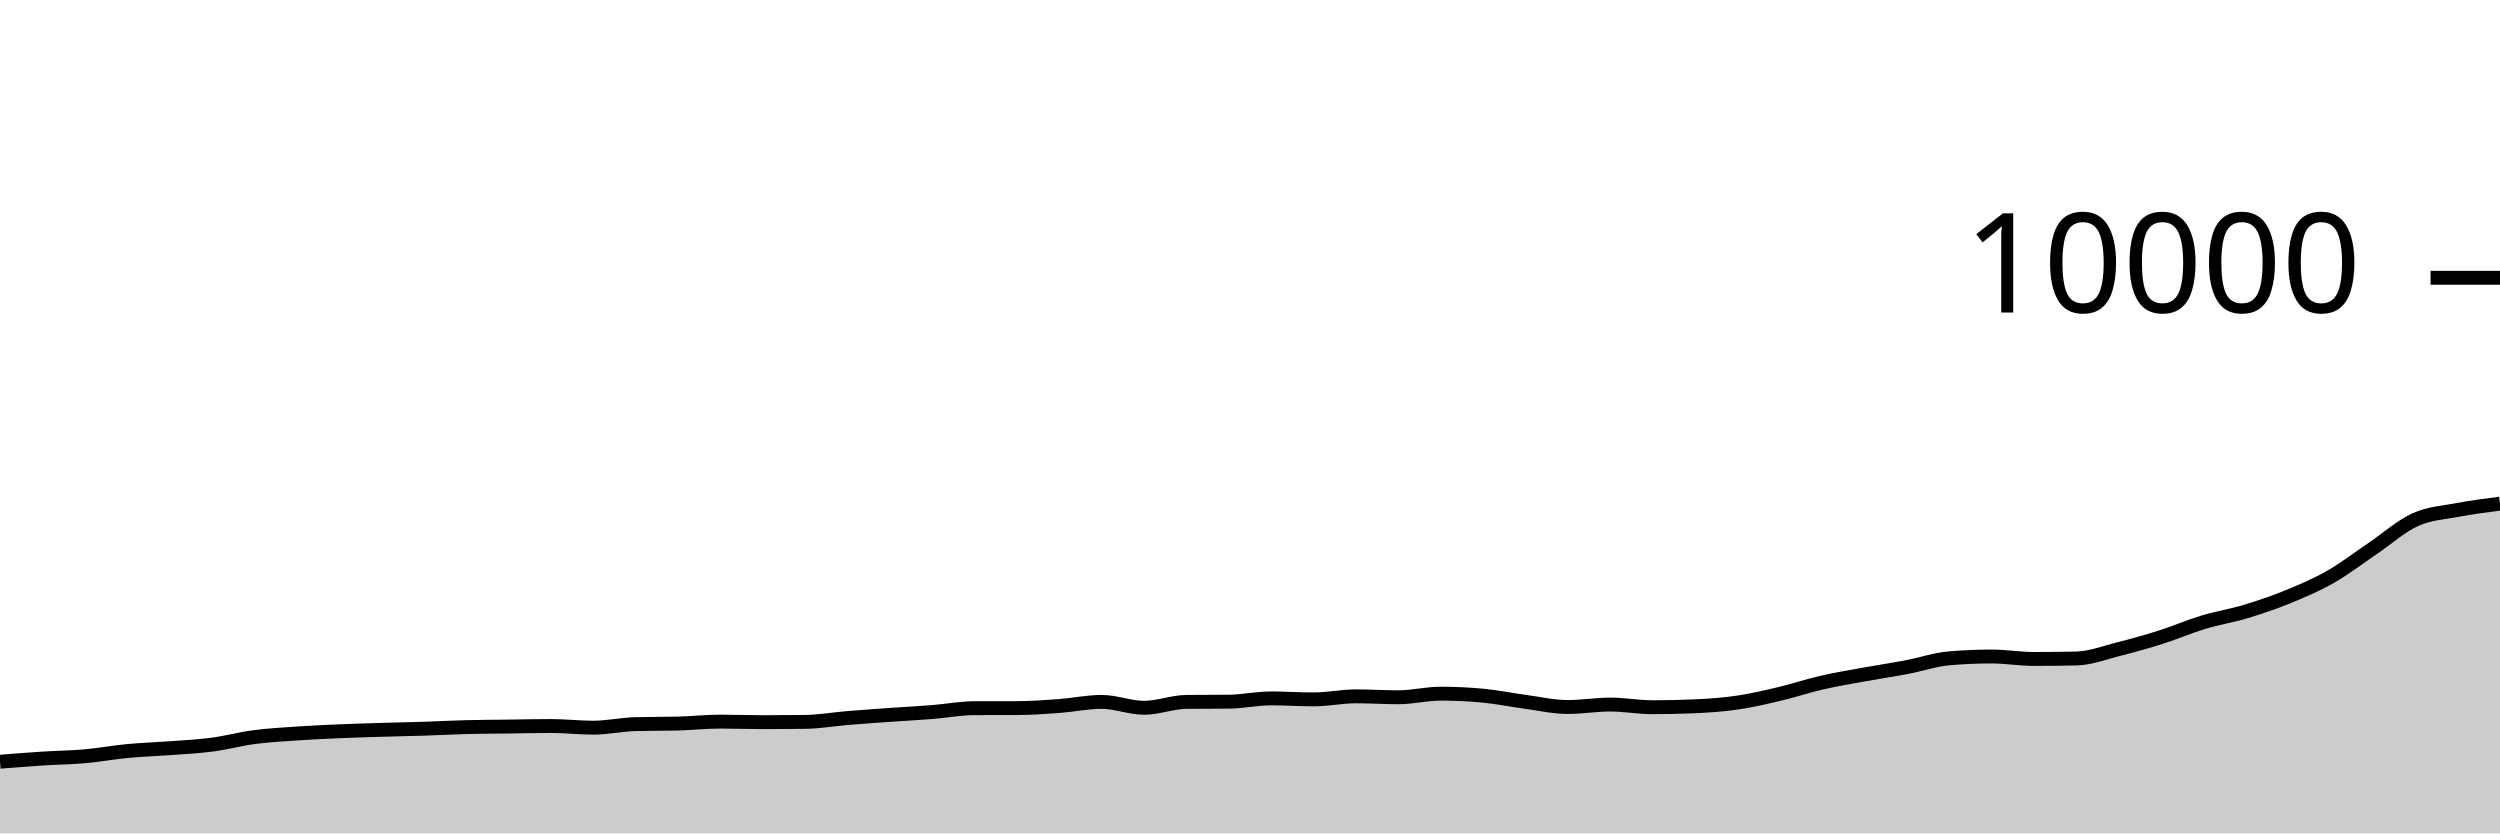
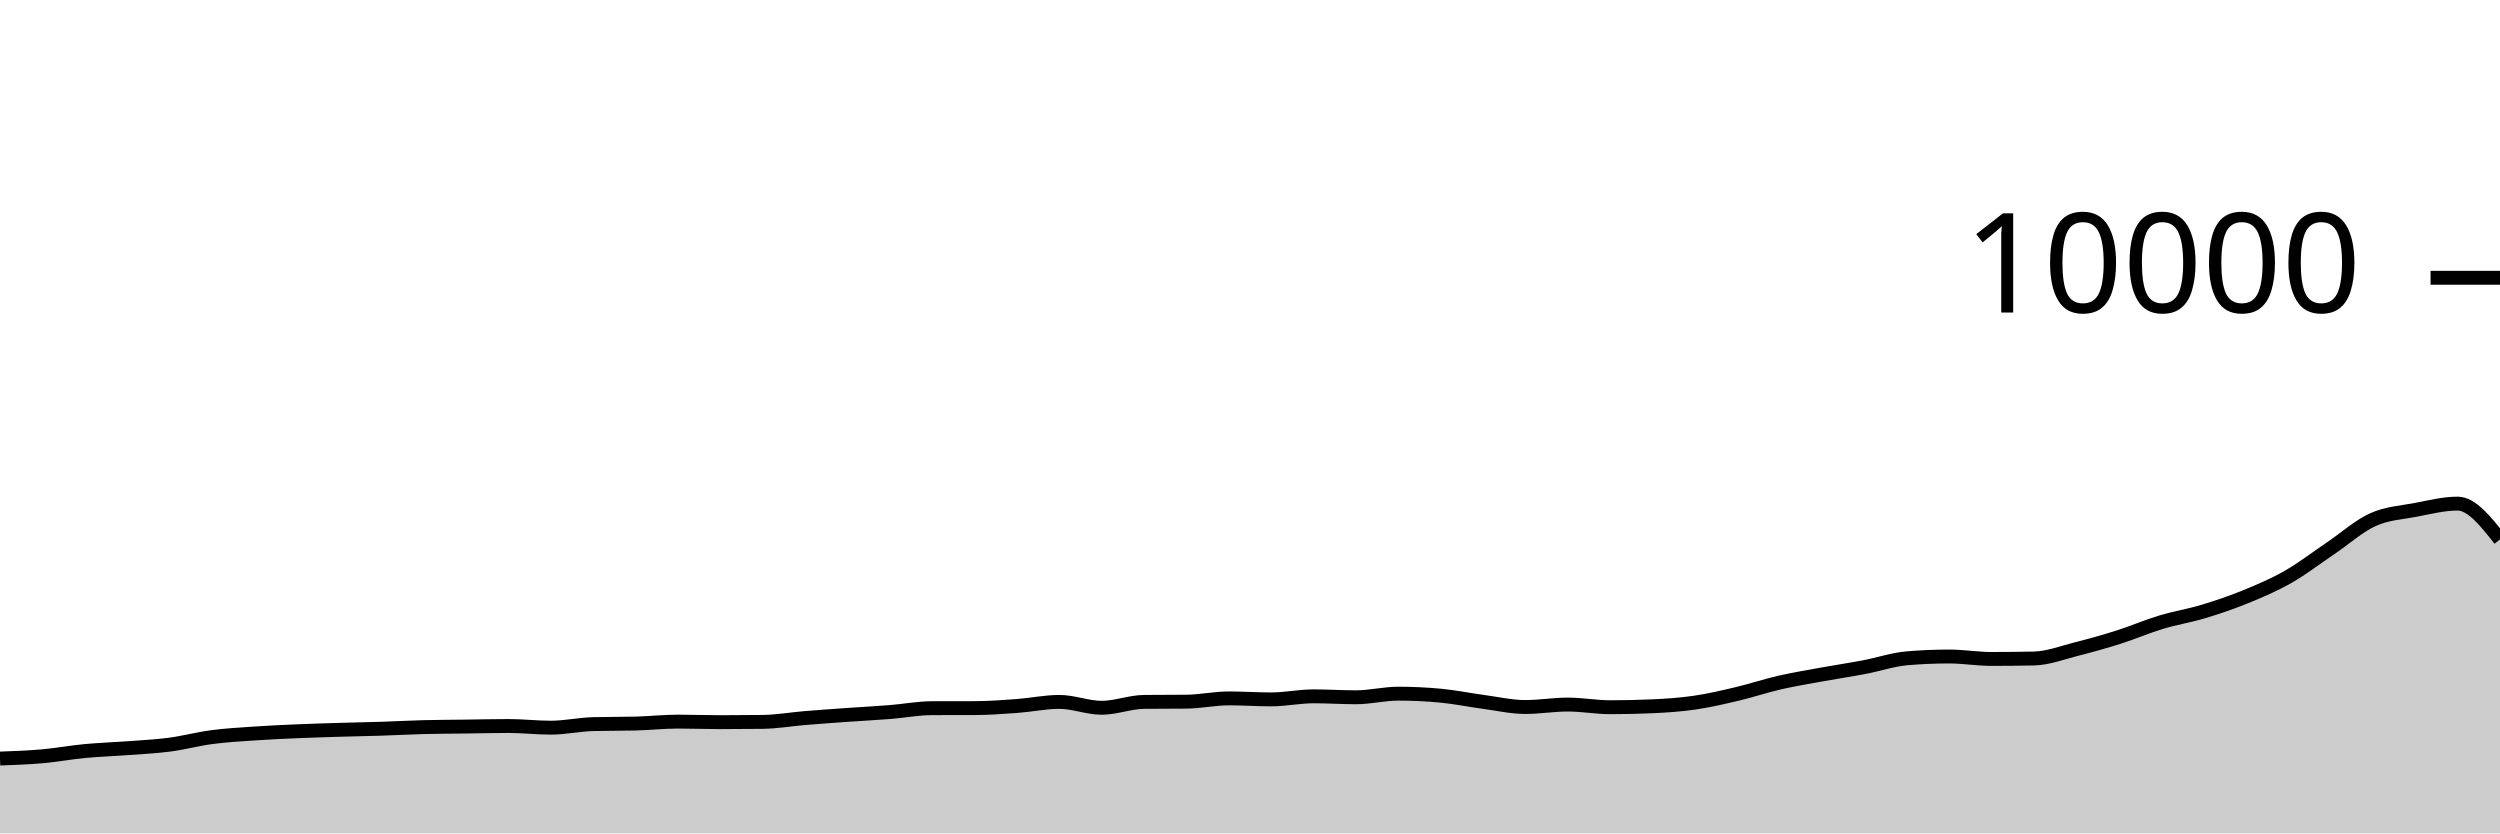
<svg xmlns="http://www.w3.org/2000/svg" viewBox="0 0 180 60">
  <g transform="translate(0,20)">
-     <path class="area" fill="rgba(0, 0, 0, 0.2)" d="M0,34.844C1.017,34.763,2.034,34.681,3.051,34.616C4.068,34.551,5.085,34.542,6.102,34.452C7.119,34.362,8.136,34.173,9.153,34.076C10.169,33.979,11.186,33.949,12.203,33.872C13.22,33.795,14.237,33.749,15.254,33.616C16.271,33.483,17.288,33.206,18.305,33.072C19.322,32.938,20.339,32.882,21.356,32.812C22.373,32.742,23.39,32.696,24.407,32.652C25.424,32.608,26.441,32.579,27.458,32.548C28.475,32.517,29.492,32.501,30.508,32.468C31.525,32.435,32.542,32.378,33.559,32.352C34.576,32.326,35.593,32.325,36.61,32.312C37.627,32.299,38.644,32.272,39.661,32.272C40.678,32.272,41.695,32.392,42.712,32.392C43.729,32.392,44.746,32.163,45.763,32.136C46.78,32.109,47.797,32.123,48.814,32.096C49.831,32.069,50.847,31.956,51.864,31.956C52.881,31.956,53.898,31.996,54.915,31.996C55.932,31.996,56.949,31.989,57.966,31.976C58.983,31.963,60,31.784,61.017,31.7C62.034,31.616,63.051,31.544,64.068,31.472C65.085,31.4,66.102,31.349,67.119,31.268C68.136,31.187,69.153,30.991,70.169,30.988C71.186,30.985,72.203,30.987,73.22,30.984C74.237,30.981,75.254,30.907,76.271,30.832C77.288,30.757,78.305,30.536,79.322,30.536C80.339,30.536,81.356,30.96,82.373,30.96C83.39,30.96,84.407,30.547,85.424,30.536C86.441,30.525,87.458,30.531,88.475,30.52C89.492,30.509,90.508,30.284,91.525,30.284C92.542,30.284,93.559,30.356,94.576,30.356C95.593,30.356,96.61,30.136,97.627,30.136C98.644,30.136,99.661,30.204,100.678,30.204C101.695,30.204,102.712,29.944,103.729,29.944C104.746,29.944,105.763,29.992,106.78,30.088C107.797,30.184,108.814,30.396,109.831,30.532C110.847,30.668,111.864,30.904,112.881,30.904C113.898,30.904,114.915,30.728,115.932,30.728C116.949,30.728,117.966,30.92,118.983,30.92C120,30.92,121.017,30.897,122.034,30.852C123.051,30.807,124.068,30.737,125.085,30.588C126.102,30.439,127.119,30.201,128.136,29.96C129.153,29.719,130.169,29.377,131.186,29.144C132.203,28.911,133.22,28.745,134.237,28.56C135.254,28.375,136.271,28.225,137.288,28.032C138.305,27.839,139.322,27.488,140.339,27.4C141.356,27.312,142.373,27.268,143.39,27.268C144.407,27.268,145.424,27.444,146.441,27.444C147.458,27.444,148.475,27.433,149.492,27.412C150.508,27.391,151.525,26.993,152.542,26.736C153.559,26.479,154.576,26.195,155.593,25.872C156.61,25.549,157.627,25.107,158.644,24.8C159.661,24.493,160.678,24.335,161.695,24.028C162.712,23.721,163.729,23.376,164.746,22.96C165.763,22.544,166.78,22.112,167.797,21.532C168.814,20.952,169.831,20.166,170.847,19.48C171.864,18.794,172.881,17.877,173.898,17.416C174.915,16.955,175.932,16.909,176.949,16.716C177.966,16.523,178.983,16.392,180,16.26L180,40C178.983,40,177.966,40,176.949,40C175.932,40,174.915,40,173.898,40C172.881,40,171.864,40,170.847,40C169.831,40,168.814,40,167.797,40C166.78,40,165.763,40,164.746,40C163.729,40,162.712,40,161.695,40C160.678,40,159.661,40,158.644,40C157.627,40,156.61,40,155.593,40C154.576,40,153.559,40,152.542,40C151.525,40,150.508,40,149.492,40C148.475,40,147.458,40,146.441,40C145.424,40,144.407,40,143.39,40C142.373,40,141.356,40,140.339,40C139.322,40,138.305,40,137.288,40C136.271,40,135.254,40,134.237,40C133.22,40,132.203,40,131.186,40C130.169,40,129.153,40,128.136,40C127.119,40,126.102,40,125.085,40C124.068,40,123.051,40,122.034,40C121.017,40,120,40,118.983,40C117.966,40,116.949,40,115.932,40C114.915,40,113.898,40,112.881,40C111.864,40,110.847,40,109.831,40C108.814,40,107.797,40,106.78,40C105.763,40,104.746,40,103.729,40C102.712,40,101.695,40,100.678,40C99.661,40,98.644,40,97.627,40C96.61,40,95.593,40,94.576,40C93.559,40,92.542,40,91.525,40C90.508,40,89.492,40,88.475,40C87.458,40,86.441,40,85.424,40C84.407,40,83.39,40,82.373,40C81.356,40,80.339,40,79.322,40C78.305,40,77.288,40,76.271,40C75.254,40,74.237,40,73.22,40C72.203,40,71.186,40,70.169,40C69.153,40,68.136,40,67.119,40C66.102,40,65.085,40,64.068,40C63.051,40,62.034,40,61.017,40C60,40,58.983,40,57.966,40C56.949,40,55.932,40,54.915,40C53.898,40,52.881,40,51.864,40C50.847,40,49.831,40,48.814,40C47.797,40,46.78,40,45.763,40C44.746,40,43.729,40,42.712,40C41.695,40,40.678,40,39.661,40C38.644,40,37.627,40,36.61,40C35.593,40,34.576,40,33.559,40C32.542,40,31.525,40,30.508,40C29.492,40,28.475,40,27.458,40C26.441,40,25.424,40,24.407,40C23.39,40,22.373,40,21.356,40C20.339,40,19.322,40,18.305,40C17.288,40,16.271,40,15.254,40C14.237,40,13.22,40,12.203,40C11.186,40,10.169,40,9.153,40C8.136,40,7.119,40,6.102,40C5.085,40,4.068,40,3.051,40C2.034,40,1.017,40,0,40Z" />
-     <path class="line" stroke="black" fill="none" d="M0,34.844C1.017,34.763,2.034,34.681,3.051,34.616C4.068,34.551,5.085,34.542,6.102,34.452C7.119,34.362,8.136,34.173,9.153,34.076C10.169,33.979,11.186,33.949,12.203,33.872C13.22,33.795,14.237,33.749,15.254,33.616C16.271,33.483,17.288,33.206,18.305,33.072C19.322,32.938,20.339,32.882,21.356,32.812C22.373,32.742,23.39,32.696,24.407,32.652C25.424,32.608,26.441,32.579,27.458,32.548C28.475,32.517,29.492,32.501,30.508,32.468C31.525,32.435,32.542,32.378,33.559,32.352C34.576,32.326,35.593,32.325,36.61,32.312C37.627,32.299,38.644,32.272,39.661,32.272C40.678,32.272,41.695,32.392,42.712,32.392C43.729,32.392,44.746,32.163,45.763,32.136C46.78,32.109,47.797,32.123,48.814,32.096C49.831,32.069,50.847,31.956,51.864,31.956C52.881,31.956,53.898,31.996,54.915,31.996C55.932,31.996,56.949,31.989,57.966,31.976C58.983,31.963,60,31.784,61.017,31.7C62.034,31.616,63.051,31.544,64.068,31.472C65.085,31.4,66.102,31.349,67.119,31.268C68.136,31.187,69.153,30.991,70.169,30.988C71.186,30.985,72.203,30.987,73.22,30.984C74.237,30.981,75.254,30.907,76.271,30.832C77.288,30.757,78.305,30.536,79.322,30.536C80.339,30.536,81.356,30.96,82.373,30.96C83.39,30.96,84.407,30.547,85.424,30.536C86.441,30.525,87.458,30.531,88.475,30.52C89.492,30.509,90.508,30.284,91.525,30.284C92.542,30.284,93.559,30.356,94.576,30.356C95.593,30.356,96.61,30.136,97.627,30.136C98.644,30.136,99.661,30.204,100.678,30.204C101.695,30.204,102.712,29.944,103.729,29.944C104.746,29.944,105.763,29.992,106.78,30.088C107.797,30.184,108.814,30.396,109.831,30.532C110.847,30.668,111.864,30.904,112.881,30.904C113.898,30.904,114.915,30.728,115.932,30.728C116.949,30.728,117.966,30.92,118.983,30.92C120,30.92,121.017,30.897,122.034,30.852C123.051,30.807,124.068,30.737,125.085,30.588C126.102,30.439,127.119,30.201,128.136,29.96C129.153,29.719,130.169,29.377,131.186,29.144C132.203,28.911,133.22,28.745,134.237,28.56C135.254,28.375,136.271,28.225,137.288,28.032C138.305,27.839,139.322,27.488,140.339,27.4C141.356,27.312,142.373,27.268,143.39,27.268C144.407,27.268,145.424,27.444,146.441,27.444C147.458,27.444,148.475,27.433,149.492,27.412C150.508,27.391,151.525,26.993,152.542,26.736C153.559,26.479,154.576,26.195,155.593,25.872C156.61,25.549,157.627,25.107,158.644,24.8C159.661,24.493,160.678,24.335,161.695,24.028C162.712,23.721,163.729,23.376,164.746,22.96C165.763,22.544,166.78,22.112,167.797,21.532C168.814,20.952,169.831,20.166,170.847,19.48C171.864,18.794,172.881,17.877,173.898,17.416C174.915,16.955,175.932,16.909,176.949,16.716C177.966,16.523,178.983,16.392,180,16.26" />
+     <path class="area" fill="rgba(0, 0, 0, 0.2)" d="M0,34.616C1.017,34.579,2.034,34.542,3.051,34.452C4.068,34.362,5.085,34.173,6.102,34.076C7.119,33.979,8.136,33.949,9.153,33.872C10.169,33.795,11.186,33.749,12.203,33.616C13.22,33.483,14.237,33.206,15.254,33.072C16.271,32.938,17.288,32.882,18.305,32.812C19.322,32.742,20.339,32.696,21.356,32.652C22.373,32.608,23.39,32.579,24.407,32.548C25.424,32.517,26.441,32.501,27.458,32.468C28.475,32.435,29.492,32.378,30.508,32.352C31.525,32.326,32.542,32.325,33.559,32.312C34.576,32.299,35.593,32.272,36.61,32.272C37.627,32.272,38.644,32.392,39.661,32.392C40.678,32.392,41.695,32.163,42.712,32.136C43.729,32.109,44.746,32.123,45.763,32.096C46.78,32.069,47.797,31.956,48.814,31.956C49.831,31.956,50.847,31.996,51.864,31.996C52.881,31.996,53.898,31.989,54.915,31.976C55.932,31.963,56.949,31.784,57.966,31.7C58.983,31.616,60,31.544,61.017,31.472C62.034,31.4,63.051,31.349,64.068,31.268C65.085,31.187,66.102,30.991,67.119,30.988C68.136,30.985,69.153,30.987,70.169,30.984C71.186,30.981,72.203,30.907,73.22,30.832C74.237,30.757,75.254,30.536,76.271,30.536C77.288,30.536,78.305,30.96,79.322,30.96C80.339,30.96,81.356,30.547,82.373,30.536C83.39,30.525,84.407,30.531,85.424,30.52C86.441,30.509,87.458,30.284,88.475,30.284C89.492,30.284,90.508,30.356,91.525,30.356C92.542,30.356,93.559,30.136,94.576,30.136C95.593,30.136,96.61,30.204,97.627,30.204C98.644,30.204,99.661,29.944,100.678,29.944C101.695,29.944,102.712,29.992,103.729,30.088C104.746,30.184,105.763,30.396,106.78,30.532C107.797,30.668,108.814,30.904,109.831,30.904C110.847,30.904,111.864,30.728,112.881,30.728C113.898,30.728,114.915,30.92,115.932,30.92C116.949,30.92,117.966,30.897,118.983,30.852C120,30.807,121.017,30.737,122.034,30.588C123.051,30.439,124.068,30.201,125.085,29.96C126.102,29.719,127.119,29.377,128.136,29.144C129.153,28.911,130.169,28.745,131.186,28.56C132.203,28.375,133.22,28.225,134.237,28.032C135.254,27.839,136.271,27.488,137.288,27.4C138.305,27.312,139.322,27.268,140.339,27.268C141.356,27.268,142.373,27.444,143.39,27.444C144.407,27.444,145.424,27.433,146.441,27.412C147.458,27.391,148.475,26.993,149.492,26.736C150.508,26.479,151.525,26.195,152.542,25.872C153.559,25.549,154.576,25.107,155.593,24.8C156.61,24.493,157.627,24.335,158.644,24.028C159.661,23.721,160.678,23.376,161.695,22.96C162.712,22.544,163.729,22.112,164.746,21.532C165.763,20.952,166.78,20.166,167.797,19.48C168.814,18.794,169.831,17.877,170.847,17.416C171.864,16.955,172.881,16.909,173.898,16.716C174.915,16.523,175.932,16.26,176.949,16.26C177.966,16.26,178.983,17.55,180,18.84L180,40C178.983,40,177.966,40,176.949,40C175.932,40,174.915,40,173.898,40C172.881,40,171.864,40,170.847,40C169.831,40,168.814,40,167.797,40C166.78,40,165.763,40,164.746,40C163.729,40,162.712,40,161.695,40C160.678,40,159.661,40,158.644,40C157.627,40,156.61,40,155.593,40C154.576,40,153.559,40,152.542,40C151.525,40,150.508,40,149.492,40C148.475,40,147.458,40,146.441,40C145.424,40,144.407,40,143.39,40C142.373,40,141.356,40,140.339,40C139.322,40,138.305,40,137.288,40C136.271,40,135.254,40,134.237,40C133.22,40,132.203,40,131.186,40C130.169,40,129.153,40,128.136,40C127.119,40,126.102,40,125.085,40C124.068,40,123.051,40,122.034,40C121.017,40,120,40,118.983,40C117.966,40,116.949,40,115.932,40C114.915,40,113.898,40,112.881,40C111.864,40,110.847,40,109.831,40C108.814,40,107.797,40,106.78,40C105.763,40,104.746,40,103.729,40C102.712,40,101.695,40,100.678,40C99.661,40,98.644,40,97.627,40C96.61,40,95.593,40,94.576,40C93.559,40,92.542,40,91.525,40C90.508,40,89.492,40,88.475,40C87.458,40,86.441,40,85.424,40C84.407,40,83.39,40,82.373,40C81.356,40,80.339,40,79.322,40C78.305,40,77.288,40,76.271,40C75.254,40,74.237,40,73.22,40C72.203,40,71.186,40,70.169,40C69.153,40,68.136,40,67.119,40C66.102,40,65.085,40,64.068,40C63.051,40,62.034,40,61.017,40C60,40,58.983,40,57.966,40C56.949,40,55.932,40,54.915,40C53.898,40,52.881,40,51.864,40C50.847,40,49.831,40,48.814,40C47.797,40,46.78,40,45.763,40C44.746,40,43.729,40,42.712,40C41.695,40,40.678,40,39.661,40C38.644,40,37.627,40,36.61,40C35.593,40,34.576,40,33.559,40C32.542,40,31.525,40,30.508,40C29.492,40,28.475,40,27.458,40C26.441,40,25.424,40,24.407,40C23.39,40,22.373,40,21.356,40C20.339,40,19.322,40,18.305,40C17.288,40,16.271,40,15.254,40C14.237,40,13.22,40,12.203,40C11.186,40,10.169,40,9.153,40C8.136,40,7.119,40,6.102,40C5.085,40,4.068,40,3.051,40C2.034,40,1.017,40,0,40Z" />
+     <path class="line" stroke="black" fill="none" d="M0,34.616C1.017,34.579,2.034,34.542,3.051,34.452C4.068,34.362,5.085,34.173,6.102,34.076C7.119,33.979,8.136,33.949,9.153,33.872C10.169,33.795,11.186,33.749,12.203,33.616C13.22,33.483,14.237,33.206,15.254,33.072C16.271,32.938,17.288,32.882,18.305,32.812C19.322,32.742,20.339,32.696,21.356,32.652C22.373,32.608,23.39,32.579,24.407,32.548C25.424,32.517,26.441,32.501,27.458,32.468C28.475,32.435,29.492,32.378,30.508,32.352C31.525,32.326,32.542,32.325,33.559,32.312C34.576,32.299,35.593,32.272,36.61,32.272C37.627,32.272,38.644,32.392,39.661,32.392C40.678,32.392,41.695,32.163,42.712,32.136C43.729,32.109,44.746,32.123,45.763,32.096C46.78,32.069,47.797,31.956,48.814,31.956C49.831,31.956,50.847,31.996,51.864,31.996C52.881,31.996,53.898,31.989,54.915,31.976C55.932,31.963,56.949,31.784,57.966,31.7C58.983,31.616,60,31.544,61.017,31.472C62.034,31.4,63.051,31.349,64.068,31.268C65.085,31.187,66.102,30.991,67.119,30.988C68.136,30.985,69.153,30.987,70.169,30.984C71.186,30.981,72.203,30.907,73.22,30.832C74.237,30.757,75.254,30.536,76.271,30.536C77.288,30.536,78.305,30.96,79.322,30.96C80.339,30.96,81.356,30.547,82.373,30.536C83.39,30.525,84.407,30.531,85.424,30.52C86.441,30.509,87.458,30.284,88.475,30.284C89.492,30.284,90.508,30.356,91.525,30.356C92.542,30.356,93.559,30.136,94.576,30.136C95.593,30.136,96.61,30.204,97.627,30.204C98.644,30.204,99.661,29.944,100.678,29.944C101.695,29.944,102.712,29.992,103.729,30.088C104.746,30.184,105.763,30.396,106.78,30.532C107.797,30.668,108.814,30.904,109.831,30.904C110.847,30.904,111.864,30.728,112.881,30.728C113.898,30.728,114.915,30.92,115.932,30.92C116.949,30.92,117.966,30.897,118.983,30.852C120,30.807,121.017,30.737,122.034,30.588C123.051,30.439,124.068,30.201,125.085,29.96C126.102,29.719,127.119,29.377,128.136,29.144C129.153,28.911,130.169,28.745,131.186,28.56C132.203,28.375,133.22,28.225,134.237,28.032C135.254,27.839,136.271,27.488,137.288,27.4C138.305,27.312,139.322,27.268,140.339,27.268C141.356,27.268,142.373,27.444,143.39,27.444C144.407,27.444,145.424,27.433,146.441,27.412C147.458,27.391,148.475,26.993,149.492,26.736C150.508,26.479,151.525,26.195,152.542,25.872C153.559,25.549,154.576,25.107,155.593,24.8C156.61,24.493,157.627,24.335,158.644,24.028C159.661,23.721,160.678,23.376,161.695,22.96C162.712,22.544,163.729,22.112,164.746,21.532C165.763,20.952,166.78,20.166,167.797,19.48C168.814,18.794,169.831,17.877,170.847,17.416C171.864,16.955,172.881,16.909,173.898,16.716C174.915,16.523,175.932,16.26,176.949,16.26C177.966,16.26,178.983,17.55,180,18.84" />
    <path class="axis-ceiling" stroke-width="1" stroke="black" fill="none" d="M175,0L180,0" />
    <text class="axis-ceiling-label" font-family="sans-serif" text-anchor="end" font-size="10px" x="170" y="2.5">10000</text>
  </g>
</svg>
